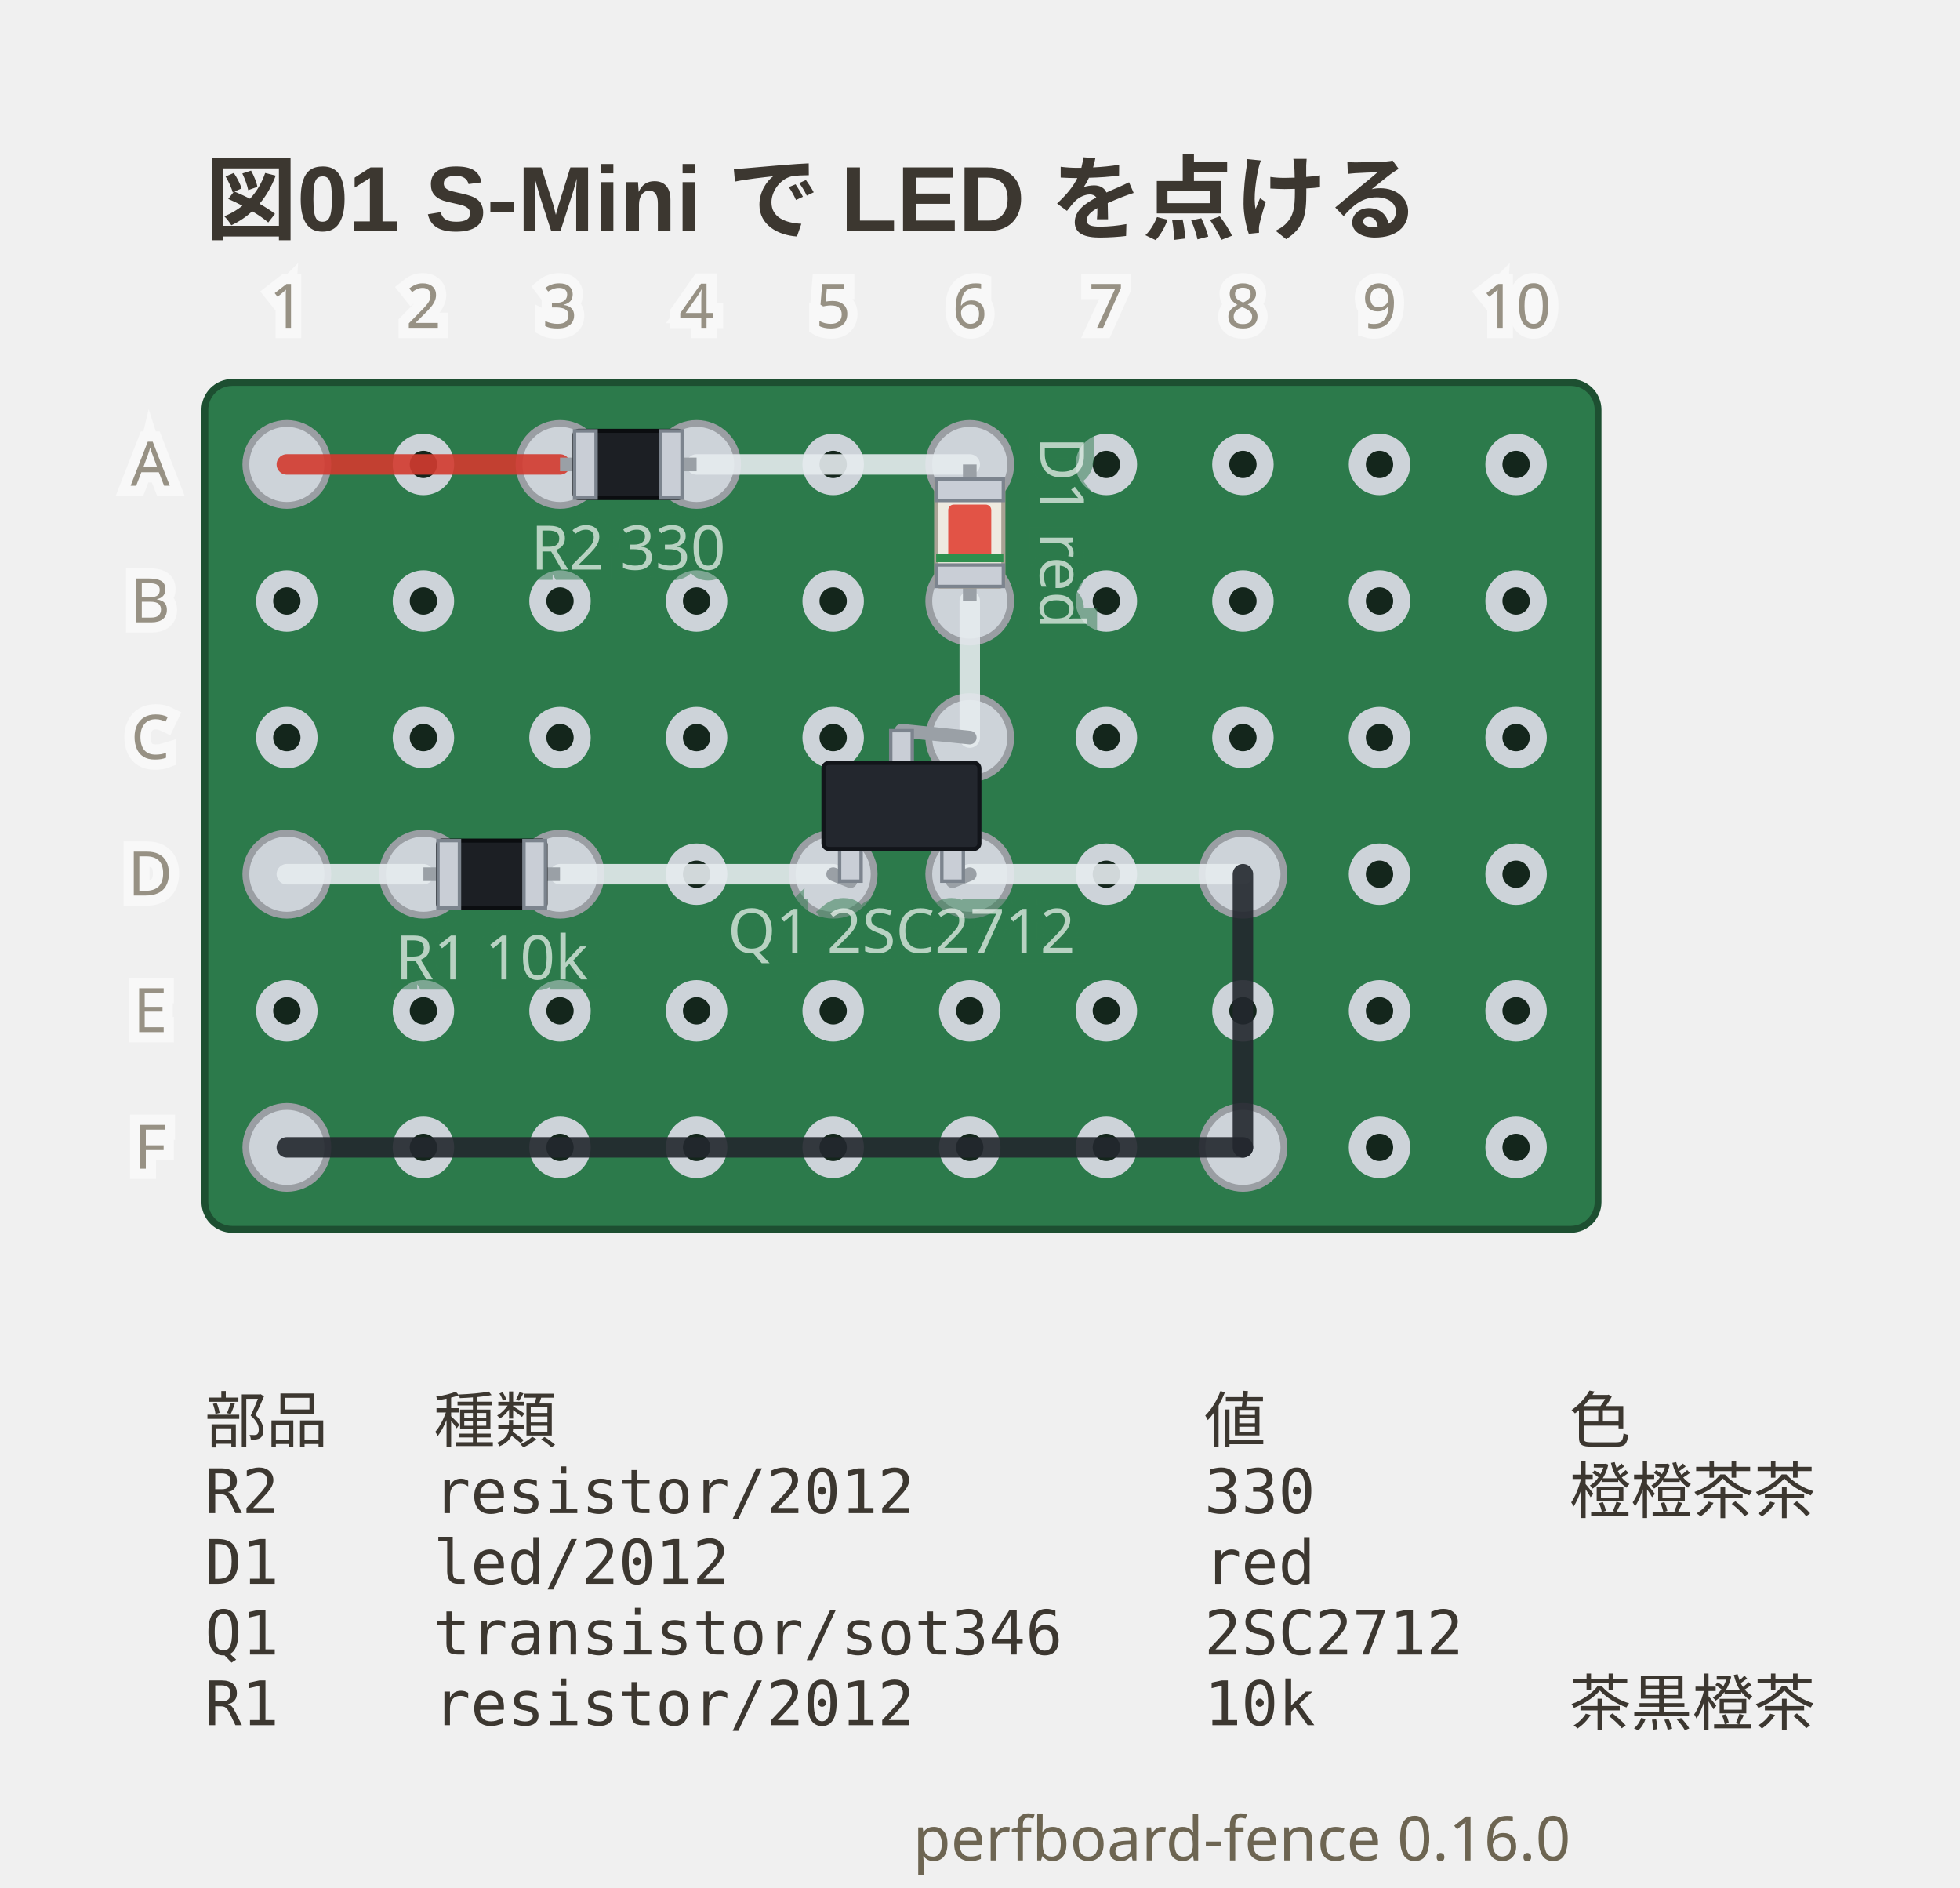
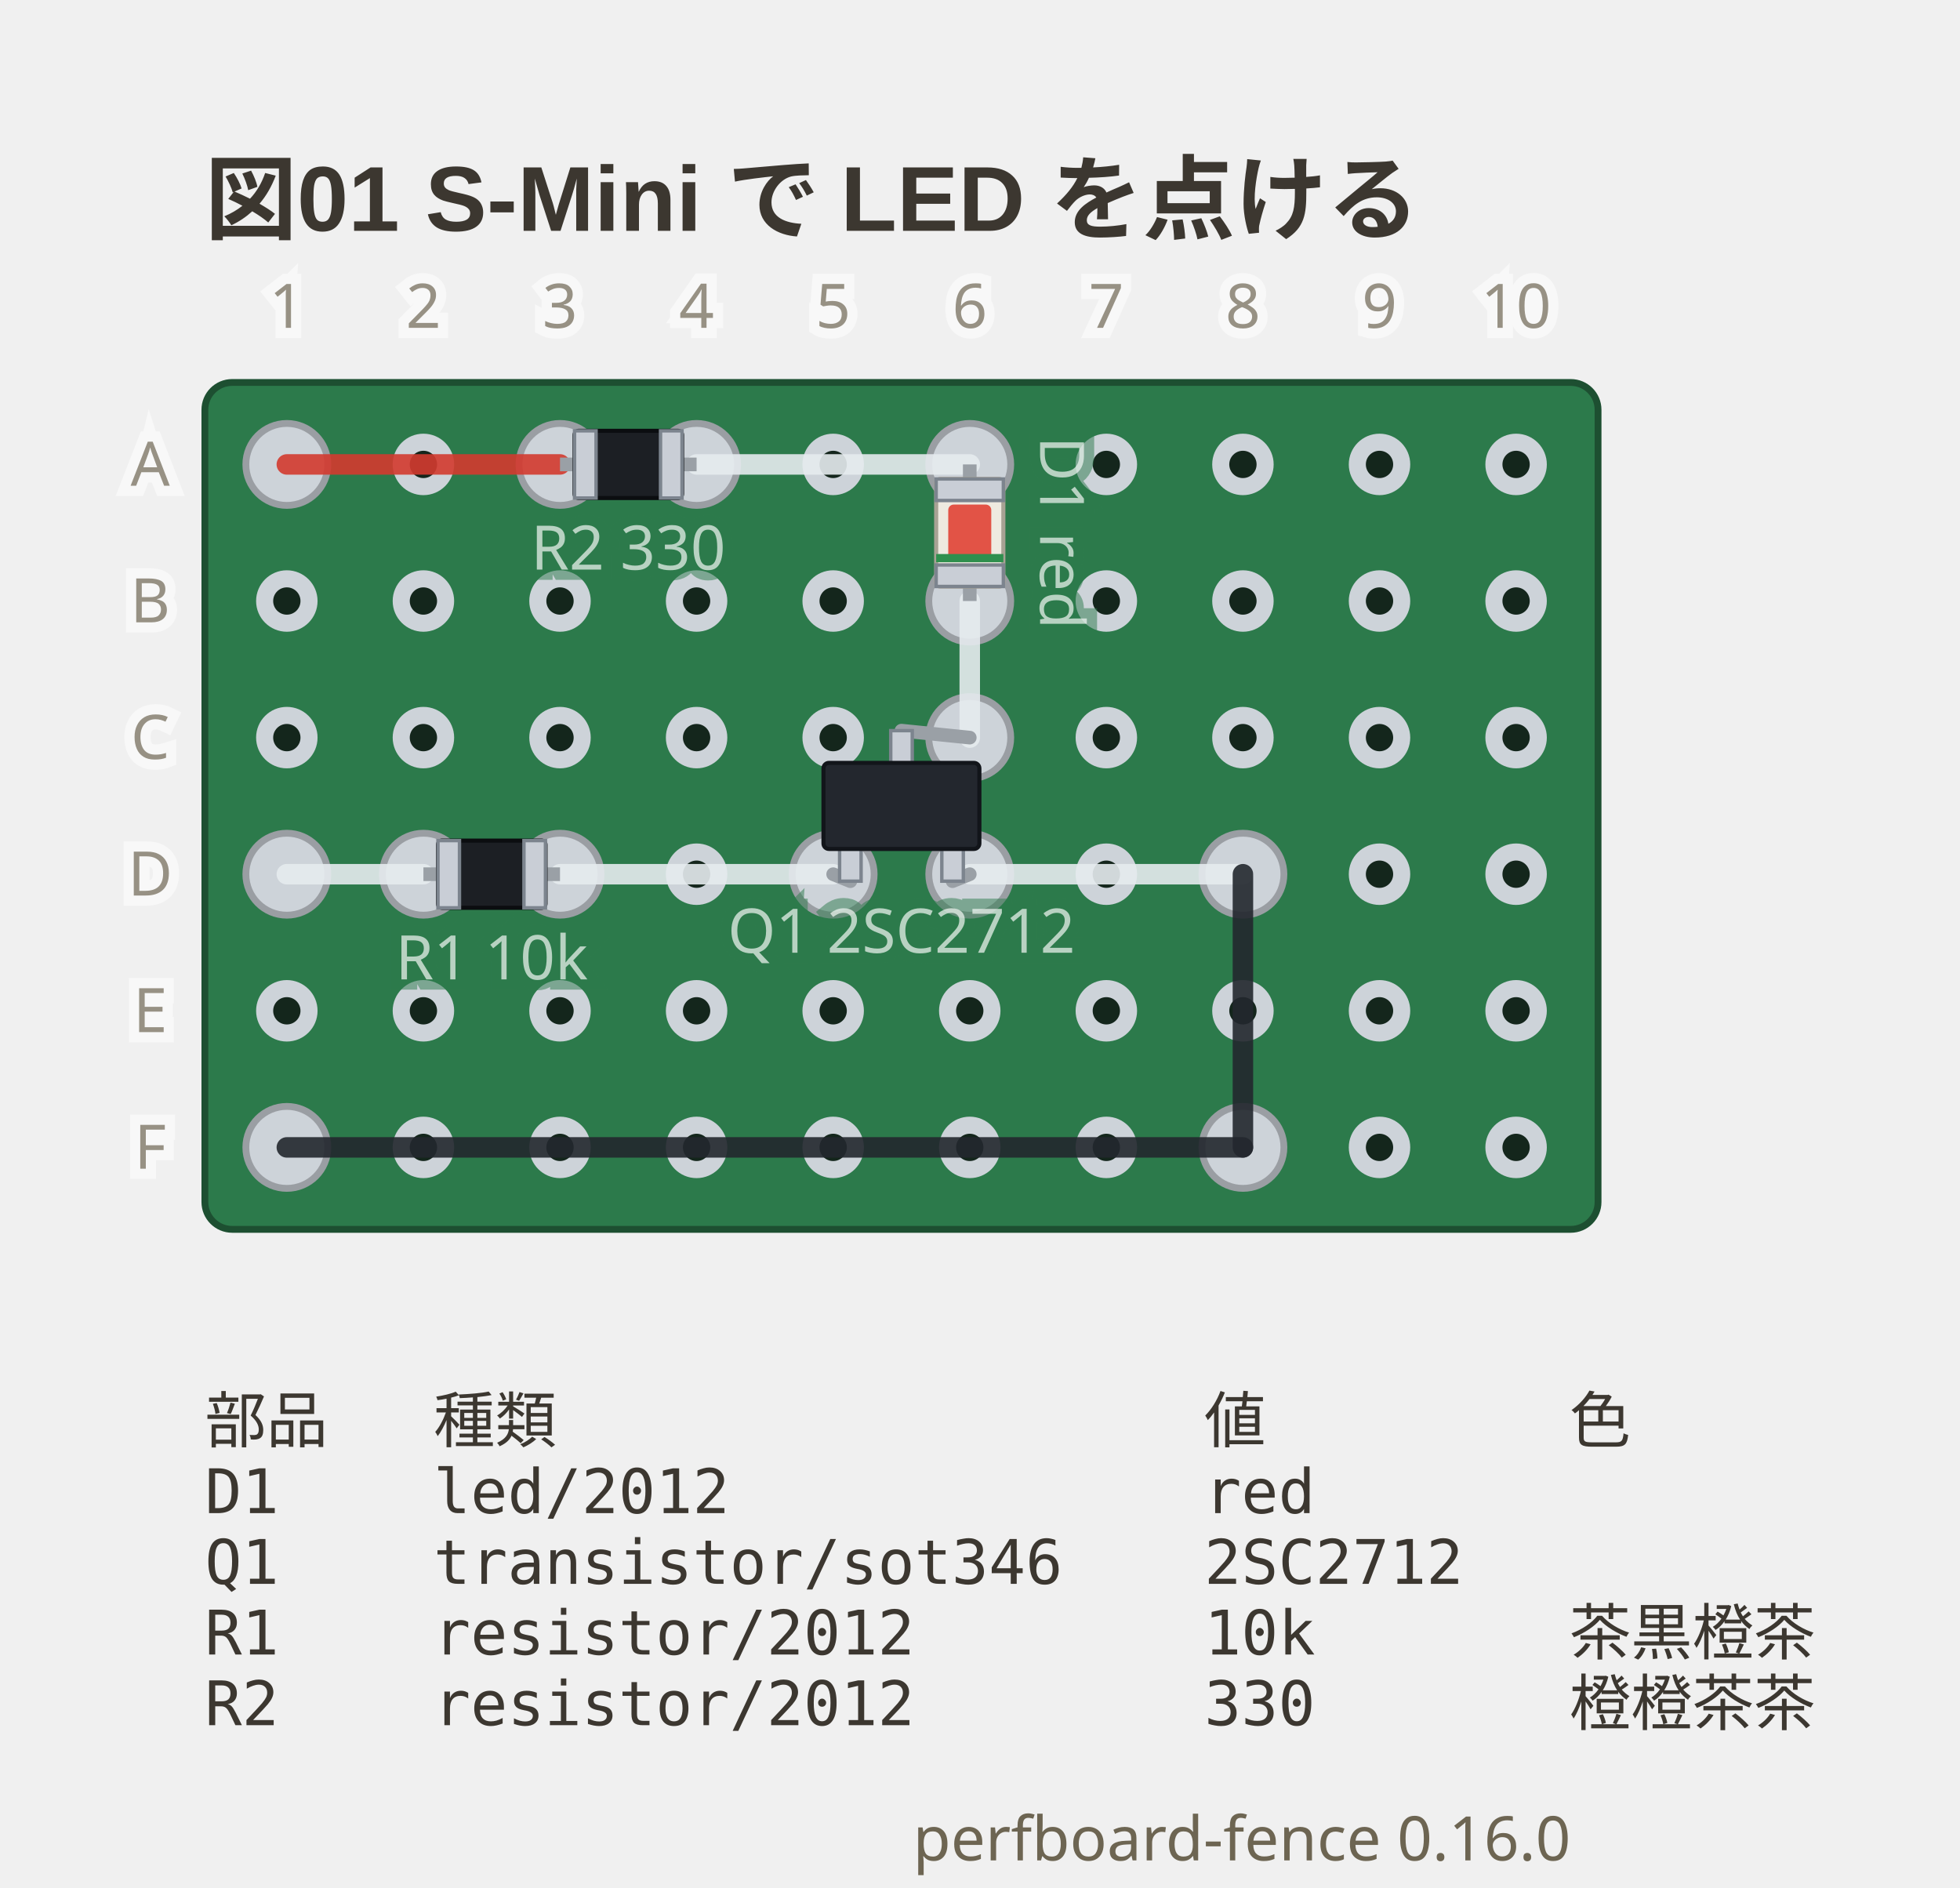
<svg xmlns="http://www.w3.org/2000/svg" viewBox="0 0 287 276.4" width="287" height="276.4" data-perfboard-fence="0.16.0" role="img">
  <text x="30" y="34" text-anchor="start" font-family="'Segoe UI', 'Helvetica Neue', Arial, 'Noto Sans', 'Hiragino Sans', 'Yu Gothic UI', 'Noto Sans CJK JP', sans-serif" fill="#3c3730" font-size="13.5" font-weight="600">図01 S-Mini で LED を点ける</text>
  <rect x="30" y="56" width="204" height="124" rx="4" fill="#2c7a4b" stroke="#1d4f31" stroke-width="1" />
  <circle cx="42" cy="68" r="3.25" fill="#14261c" stroke="#cdd3d9" stroke-width="2.5" />
  <circle cx="62" cy="68" r="3.25" fill="#14261c" stroke="#cdd3d9" stroke-width="2.5" />
  <circle cx="82" cy="68" r="3.25" fill="#14261c" stroke="#cdd3d9" stroke-width="2.5" />
  <circle cx="102" cy="68" r="3.25" fill="#14261c" stroke="#cdd3d9" stroke-width="2.5" />
  <circle cx="122" cy="68" r="3.25" fill="#14261c" stroke="#cdd3d9" stroke-width="2.5" />
  <circle cx="142" cy="68" r="3.25" fill="#14261c" stroke="#cdd3d9" stroke-width="2.5" />
  <circle cx="162" cy="68" r="3.25" fill="#14261c" stroke="#cdd3d9" stroke-width="2.5" />
  <circle cx="182" cy="68" r="3.25" fill="#14261c" stroke="#cdd3d9" stroke-width="2.5" />
  <circle cx="202" cy="68" r="3.25" fill="#14261c" stroke="#cdd3d9" stroke-width="2.5" />
  <circle cx="222" cy="68" r="3.25" fill="#14261c" stroke="#cdd3d9" stroke-width="2.5" />
  <circle cx="42" cy="88" r="3.25" fill="#14261c" stroke="#cdd3d9" stroke-width="2.5" />
  <circle cx="62" cy="88" r="3.25" fill="#14261c" stroke="#cdd3d9" stroke-width="2.5" />
  <circle cx="82" cy="88" r="3.25" fill="#14261c" stroke="#cdd3d9" stroke-width="2.5" />
  <circle cx="102" cy="88" r="3.25" fill="#14261c" stroke="#cdd3d9" stroke-width="2.5" />
  <circle cx="122" cy="88" r="3.25" fill="#14261c" stroke="#cdd3d9" stroke-width="2.5" />
  <circle cx="142" cy="88" r="3.25" fill="#14261c" stroke="#cdd3d9" stroke-width="2.5" />
  <circle cx="162" cy="88" r="3.25" fill="#14261c" stroke="#cdd3d9" stroke-width="2.5" />
  <circle cx="182" cy="88" r="3.25" fill="#14261c" stroke="#cdd3d9" stroke-width="2.5" />
  <circle cx="202" cy="88" r="3.25" fill="#14261c" stroke="#cdd3d9" stroke-width="2.5" />
  <circle cx="222" cy="88" r="3.25" fill="#14261c" stroke="#cdd3d9" stroke-width="2.5" />
  <circle cx="42" cy="108" r="3.25" fill="#14261c" stroke="#cdd3d9" stroke-width="2.5" />
  <circle cx="62" cy="108" r="3.25" fill="#14261c" stroke="#cdd3d9" stroke-width="2.5" />
  <circle cx="82" cy="108" r="3.25" fill="#14261c" stroke="#cdd3d9" stroke-width="2.5" />
  <circle cx="102" cy="108" r="3.25" fill="#14261c" stroke="#cdd3d9" stroke-width="2.5" />
  <circle cx="122" cy="108" r="3.25" fill="#14261c" stroke="#cdd3d9" stroke-width="2.5" />
  <circle cx="142" cy="108" r="3.25" fill="#14261c" stroke="#cdd3d9" stroke-width="2.5" />
  <circle cx="162" cy="108" r="3.25" fill="#14261c" stroke="#cdd3d9" stroke-width="2.5" />
  <circle cx="182" cy="108" r="3.25" fill="#14261c" stroke="#cdd3d9" stroke-width="2.5" />
  <circle cx="202" cy="108" r="3.25" fill="#14261c" stroke="#cdd3d9" stroke-width="2.5" />
  <circle cx="222" cy="108" r="3.25" fill="#14261c" stroke="#cdd3d9" stroke-width="2.5" />
  <circle cx="42" cy="128" r="3.25" fill="#14261c" stroke="#cdd3d9" stroke-width="2.5" />
  <circle cx="62" cy="128" r="3.25" fill="#14261c" stroke="#cdd3d9" stroke-width="2.5" />
  <circle cx="82" cy="128" r="3.25" fill="#14261c" stroke="#cdd3d9" stroke-width="2.5" />
  <circle cx="102" cy="128" r="3.25" fill="#14261c" stroke="#cdd3d9" stroke-width="2.5" />
  <circle cx="122" cy="128" r="3.25" fill="#14261c" stroke="#cdd3d9" stroke-width="2.5" />
  <circle cx="142" cy="128" r="3.25" fill="#14261c" stroke="#cdd3d9" stroke-width="2.5" />
  <circle cx="162" cy="128" r="3.25" fill="#14261c" stroke="#cdd3d9" stroke-width="2.5" />
  <circle cx="182" cy="128" r="3.25" fill="#14261c" stroke="#cdd3d9" stroke-width="2.5" />
  <circle cx="202" cy="128" r="3.25" fill="#14261c" stroke="#cdd3d9" stroke-width="2.5" />
  <circle cx="222" cy="128" r="3.25" fill="#14261c" stroke="#cdd3d9" stroke-width="2.5" />
  <circle cx="42" cy="148" r="3.25" fill="#14261c" stroke="#cdd3d9" stroke-width="2.5" />
  <circle cx="62" cy="148" r="3.25" fill="#14261c" stroke="#cdd3d9" stroke-width="2.5" />
  <circle cx="82" cy="148" r="3.25" fill="#14261c" stroke="#cdd3d9" stroke-width="2.5" />
  <circle cx="102" cy="148" r="3.25" fill="#14261c" stroke="#cdd3d9" stroke-width="2.5" />
  <circle cx="122" cy="148" r="3.25" fill="#14261c" stroke="#cdd3d9" stroke-width="2.5" />
  <circle cx="142" cy="148" r="3.25" fill="#14261c" stroke="#cdd3d9" stroke-width="2.5" />
  <circle cx="162" cy="148" r="3.25" fill="#14261c" stroke="#cdd3d9" stroke-width="2.5" />
  <circle cx="182" cy="148" r="3.25" fill="#14261c" stroke="#cdd3d9" stroke-width="2.5" />
  <circle cx="202" cy="148" r="3.25" fill="#14261c" stroke="#cdd3d9" stroke-width="2.5" />
  <circle cx="222" cy="148" r="3.25" fill="#14261c" stroke="#cdd3d9" stroke-width="2.5" />
  <circle cx="42" cy="168" r="3.25" fill="#14261c" stroke="#cdd3d9" stroke-width="2.5" />
  <circle cx="62" cy="168" r="3.25" fill="#14261c" stroke="#cdd3d9" stroke-width="2.5" />
  <circle cx="82" cy="168" r="3.25" fill="#14261c" stroke="#cdd3d9" stroke-width="2.5" />
  <circle cx="102" cy="168" r="3.25" fill="#14261c" stroke="#cdd3d9" stroke-width="2.5" />
  <circle cx="122" cy="168" r="3.25" fill="#14261c" stroke="#cdd3d9" stroke-width="2.5" />
  <circle cx="142" cy="168" r="3.25" fill="#14261c" stroke="#cdd3d9" stroke-width="2.5" />
  <circle cx="162" cy="168" r="3.25" fill="#14261c" stroke="#cdd3d9" stroke-width="2.5" />
  <circle cx="182" cy="168" r="3.25" fill="#14261c" stroke="#cdd3d9" stroke-width="2.5" />
  <circle cx="202" cy="168" r="3.25" fill="#14261c" stroke="#cdd3d9" stroke-width="2.5" />
  <circle cx="222" cy="168" r="3.25" fill="#14261c" stroke="#cdd3d9" stroke-width="2.5" />
  <circle cx="82" cy="68" r="6" fill="#cdd3d9" stroke="#9a9ea3" stroke-width="1" />
  <circle cx="102" cy="68" r="6" fill="#cdd3d9" stroke="#9a9ea3" stroke-width="1" />
  <circle cx="142" cy="68" r="6" fill="#cdd3d9" stroke="#9a9ea3" stroke-width="1" />
  <circle cx="142" cy="88" r="6" fill="#cdd3d9" stroke="#9a9ea3" stroke-width="1" />
  <circle cx="122" cy="128" r="6" fill="#cdd3d9" stroke="#9a9ea3" stroke-width="1" />
  <circle cx="142" cy="128" r="6" fill="#cdd3d9" stroke="#9a9ea3" stroke-width="1" />
  <circle cx="142" cy="108" r="6" fill="#cdd3d9" stroke="#9a9ea3" stroke-width="1" />
  <circle cx="62" cy="128" r="6" fill="#cdd3d9" stroke="#9a9ea3" stroke-width="1" />
  <circle cx="82" cy="128" r="6" fill="#cdd3d9" stroke="#9a9ea3" stroke-width="1" />
  <circle cx="42" cy="68" r="6" fill="#cdd3d9" stroke="#9a9ea3" stroke-width="1" />
  <circle cx="42" cy="128" r="6" fill="#cdd3d9" stroke="#9a9ea3" stroke-width="1" />
  <circle cx="182" cy="128" r="6" fill="#cdd3d9" stroke="#9a9ea3" stroke-width="1" />
  <circle cx="182" cy="168" r="6" fill="#cdd3d9" stroke="#9a9ea3" stroke-width="1" />
  <circle cx="42" cy="168" r="6" fill="#cdd3d9" stroke="#9a9ea3" stroke-width="1" />
  <line x1="42" y1="68" x2="82" y2="68" stroke="#d33a2f" stroke-width="3" stroke-linecap="round" stroke-opacity="0.9" />
  <line x1="102" y1="68" x2="142" y2="68" stroke="#e6ebef" stroke-width="3" stroke-linecap="round" stroke-opacity="0.9" />
  <line x1="142" y1="88" x2="142" y2="108" stroke="#e6ebef" stroke-width="3" stroke-linecap="round" stroke-opacity="0.9" />
  <line x1="42" y1="128" x2="62" y2="128" stroke="#e6ebef" stroke-width="3" stroke-linecap="round" stroke-opacity="0.9" />
  <line x1="82" y1="128" x2="122" y2="128" stroke="#e6ebef" stroke-width="3" stroke-linecap="round" stroke-opacity="0.9" />
  <line x1="142" y1="128" x2="182" y2="128" stroke="#e6ebef" stroke-width="3" stroke-linecap="round" stroke-opacity="0.9" />
  <line x1="182" y1="128" x2="182" y2="168" stroke="#23272e" stroke-width="3" stroke-linecap="round" stroke-opacity="0.9" />
  <line x1="182" y1="168" x2="42" y2="168" stroke="#23272e" stroke-width="3" stroke-linecap="round" stroke-opacity="0.9" />
  <line x1="82" y1="68" x2="102" y2="68" stroke="#9aa0a6" stroke-width="2" />
  <g transform="translate(92 68) rotate(0)">
    <rect x="-7.87" y="-4.92" width="15.75" height="9.84" rx="0.6" fill="#1c1f24" stroke="#0b0d10" stroke-width="0.6" />
    <rect x="-7.87" y="-4.92" width="3.15" height="9.84" fill="#c9ced6" stroke="#7c848e" stroke-width="0.5" />
    <rect x="4.72" y="-4.92" width="3.15" height="9.84" fill="#c9ced6" stroke="#7c848e" stroke-width="0.5" />
  </g>
  <text x="92" y="83.4" text-anchor="middle" font-family="ui-sans-serif, system-ui, sans-serif" stroke="#2c7a4b" stroke-width="3" fill="#2c7a4b" font-size="9" opacity="0.5" aria-hidden="true">R2 330</text>
  <text x="92" y="83.4" text-anchor="middle" font-family="ui-sans-serif, system-ui, sans-serif" fill="#f4f8f5" font-size="9" opacity="0.7">R2 330</text>
  <line x1="142" y1="68" x2="142" y2="88" stroke="#9aa0a6" stroke-width="2" />
  <g transform="translate(142 78) rotate(90)">
    <rect x="-7.87" y="-4.92" width="15.75" height="9.84" rx="0.6" fill="#eeeae0" stroke="#a8a294" stroke-width="0.6" />
    <rect x="-7.87" y="-4.92" width="3.15" height="9.84" fill="#c9ced6" stroke="#7c848e" stroke-width="0.5" />
    <rect x="4.72" y="-4.92" width="3.15" height="9.84" fill="#c9ced6" stroke="#7c848e" stroke-width="0.5" />
    <rect x="-4.12" y="-3.15" width="8.25" height="6.3" rx="0.8" fill="#e0392c" fill-opacity="0.85" />
    <rect x="3.12" y="-4.92" width="1.2" height="9.84" fill="#2f8f4e" />
  </g>
  <g transform="translate(155.42 78) rotate(90)">
    <text x="0" y="0" text-anchor="middle" font-family="ui-sans-serif, system-ui, sans-serif" stroke="#2c7a4b" stroke-width="3" fill="#2c7a4b" font-size="9" dominant-baseline="middle" opacity="0.5" aria-hidden="true">D1 red</text>
    <text x="0" y="0" text-anchor="middle" font-family="ui-sans-serif, system-ui, sans-serif" fill="#f4f8f5" font-size="9" dominant-baseline="middle" opacity="0.7">D1 red</text>
  </g>
  <line x1="124.52" y1="129.02" x2="122" y2="128" stroke="#9aa0a6" stroke-width="2" stroke-linecap="round" />
  <line x1="139.48" y1="129.02" x2="142" y2="128" stroke="#9aa0a6" stroke-width="2" stroke-linecap="round" />
  <line x1="132" y1="106.98" x2="142" y2="108" stroke="#9aa0a6" stroke-width="2" stroke-linecap="round" />
  <g transform="translate(132 118) rotate(0) scale(1 -1)">
    <rect x="-9.06" y="-11.02" width="3.15" height="5.22" fill="#c9ced6" stroke="#7c848e" stroke-width="0.5" />
    <rect x="5.91" y="-11.02" width="3.15" height="5.22" fill="#c9ced6" stroke="#7c848e" stroke-width="0.5" />
    <rect x="-1.57" y="5.8" width="3.15" height="5.22" fill="#c9ced6" stroke="#7c848e" stroke-width="0.5" />
    <rect x="-11.42" y="-6.3" width="22.83" height="12.6" rx="0.8" fill="#23272e" stroke="#12151a" stroke-width="0.6" />
  </g>
  <text x="132" y="139.5" text-anchor="middle" font-family="ui-sans-serif, system-ui, sans-serif" stroke="#2c7a4b" stroke-width="3" fill="#2c7a4b" font-size="9" opacity="0.5" aria-hidden="true">Q1 2SC2712</text>
  <text x="132" y="139.5" text-anchor="middle" font-family="ui-sans-serif, system-ui, sans-serif" fill="#f4f8f5" font-size="9" opacity="0.7">Q1 2SC2712</text>
  <line x1="62" y1="128" x2="82" y2="128" stroke="#9aa0a6" stroke-width="2" />
  <g transform="translate(72 128) rotate(0)">
    <rect x="-7.87" y="-4.92" width="15.75" height="9.84" rx="0.6" fill="#1c1f24" stroke="#0b0d10" stroke-width="0.6" />
    <rect x="-7.87" y="-4.92" width="3.15" height="9.84" fill="#c9ced6" stroke="#7c848e" stroke-width="0.5" />
    <rect x="4.72" y="-4.92" width="3.15" height="9.84" fill="#c9ced6" stroke="#7c848e" stroke-width="0.5" />
  </g>
  <text x="72" y="143.4" text-anchor="middle" font-family="ui-sans-serif, system-ui, sans-serif" stroke="#2c7a4b" stroke-width="3" fill="#2c7a4b" font-size="9" opacity="0.5" aria-hidden="true">R1 10k</text>
  <text x="72" y="143.4" text-anchor="middle" font-family="ui-sans-serif, system-ui, sans-serif" fill="#f4f8f5" font-size="9" opacity="0.7">R1 10k</text>
  <text x="22" y="68" text-anchor="middle" font-family="ui-sans-serif, system-ui, sans-serif" stroke="#ffffff" stroke-width="3" fill="#ffffff" font-size="9" dominant-baseline="middle" opacity="0.5" aria-hidden="true">A</text>
  <text x="22" y="68" text-anchor="middle" font-family="ui-sans-serif, system-ui, sans-serif" fill="#6d6552" font-size="9" dominant-baseline="middle" opacity="0.7">A</text>
  <text x="22" y="88" text-anchor="middle" font-family="ui-sans-serif, system-ui, sans-serif" stroke="#ffffff" stroke-width="3" fill="#ffffff" font-size="9" dominant-baseline="middle" opacity="0.5" aria-hidden="true">B</text>
  <text x="22" y="88" text-anchor="middle" font-family="ui-sans-serif, system-ui, sans-serif" fill="#6d6552" font-size="9" dominant-baseline="middle" opacity="0.7">B</text>
  <text x="22" y="108" text-anchor="middle" font-family="ui-sans-serif, system-ui, sans-serif" stroke="#ffffff" stroke-width="3" fill="#ffffff" font-size="9" dominant-baseline="middle" opacity="0.5" aria-hidden="true">C</text>
  <text x="22" y="108" text-anchor="middle" font-family="ui-sans-serif, system-ui, sans-serif" fill="#6d6552" font-size="9" dominant-baseline="middle" opacity="0.7">C</text>
  <text x="22" y="128" text-anchor="middle" font-family="ui-sans-serif, system-ui, sans-serif" stroke="#ffffff" stroke-width="3" fill="#ffffff" font-size="9" dominant-baseline="middle" opacity="0.5" aria-hidden="true">D</text>
  <text x="22" y="128" text-anchor="middle" font-family="ui-sans-serif, system-ui, sans-serif" fill="#6d6552" font-size="9" dominant-baseline="middle" opacity="0.7">D</text>
  <text x="22" y="148" text-anchor="middle" font-family="ui-sans-serif, system-ui, sans-serif" stroke="#ffffff" stroke-width="3" fill="#ffffff" font-size="9" dominant-baseline="middle" opacity="0.5" aria-hidden="true">E</text>
  <text x="22" y="148" text-anchor="middle" font-family="ui-sans-serif, system-ui, sans-serif" fill="#6d6552" font-size="9" dominant-baseline="middle" opacity="0.7">E</text>
  <text x="22" y="168" text-anchor="middle" font-family="ui-sans-serif, system-ui, sans-serif" stroke="#ffffff" stroke-width="3" fill="#ffffff" font-size="9" dominant-baseline="middle" opacity="0.5" aria-hidden="true">F</text>
  <text x="22" y="168" text-anchor="middle" font-family="ui-sans-serif, system-ui, sans-serif" fill="#6d6552" font-size="9" dominant-baseline="middle" opacity="0.7">F</text>
  <text x="42" y="48" text-anchor="middle" font-family="ui-sans-serif, system-ui, sans-serif" stroke="#ffffff" stroke-width="3" fill="#ffffff" font-size="9" opacity="0.5" aria-hidden="true">1</text>
  <text x="42" y="48" text-anchor="middle" font-family="ui-sans-serif, system-ui, sans-serif" fill="#6d6552" font-size="9" opacity="0.7">1</text>
  <text x="62" y="48" text-anchor="middle" font-family="ui-sans-serif, system-ui, sans-serif" stroke="#ffffff" stroke-width="3" fill="#ffffff" font-size="9" opacity="0.5" aria-hidden="true">2</text>
  <text x="62" y="48" text-anchor="middle" font-family="ui-sans-serif, system-ui, sans-serif" fill="#6d6552" font-size="9" opacity="0.7">2</text>
  <text x="82" y="48" text-anchor="middle" font-family="ui-sans-serif, system-ui, sans-serif" stroke="#ffffff" stroke-width="3" fill="#ffffff" font-size="9" opacity="0.5" aria-hidden="true">3</text>
  <text x="82" y="48" text-anchor="middle" font-family="ui-sans-serif, system-ui, sans-serif" fill="#6d6552" font-size="9" opacity="0.7">3</text>
  <text x="102" y="48" text-anchor="middle" font-family="ui-sans-serif, system-ui, sans-serif" stroke="#ffffff" stroke-width="3" fill="#ffffff" font-size="9" opacity="0.5" aria-hidden="true">4</text>
  <text x="102" y="48" text-anchor="middle" font-family="ui-sans-serif, system-ui, sans-serif" fill="#6d6552" font-size="9" opacity="0.7">4</text>
  <text x="122" y="48" text-anchor="middle" font-family="ui-sans-serif, system-ui, sans-serif" stroke="#ffffff" stroke-width="3" fill="#ffffff" font-size="9" opacity="0.5" aria-hidden="true">5</text>
  <text x="122" y="48" text-anchor="middle" font-family="ui-sans-serif, system-ui, sans-serif" fill="#6d6552" font-size="9" opacity="0.7">5</text>
  <text x="142" y="48" text-anchor="middle" font-family="ui-sans-serif, system-ui, sans-serif" stroke="#ffffff" stroke-width="3" fill="#ffffff" font-size="9" opacity="0.5" aria-hidden="true">6</text>
  <text x="142" y="48" text-anchor="middle" font-family="ui-sans-serif, system-ui, sans-serif" fill="#6d6552" font-size="9" opacity="0.7">6</text>
  <text x="162" y="48" text-anchor="middle" font-family="ui-sans-serif, system-ui, sans-serif" stroke="#ffffff" stroke-width="3" fill="#ffffff" font-size="9" opacity="0.5" aria-hidden="true">7</text>
  <text x="162" y="48" text-anchor="middle" font-family="ui-sans-serif, system-ui, sans-serif" fill="#6d6552" font-size="9" opacity="0.7">7</text>
  <text x="182" y="48" text-anchor="middle" font-family="ui-sans-serif, system-ui, sans-serif" stroke="#ffffff" stroke-width="3" fill="#ffffff" font-size="9" opacity="0.5" aria-hidden="true">8</text>
  <text x="182" y="48" text-anchor="middle" font-family="ui-sans-serif, system-ui, sans-serif" fill="#6d6552" font-size="9" opacity="0.7">8</text>
  <text x="202" y="48" text-anchor="middle" font-family="ui-sans-serif, system-ui, sans-serif" stroke="#ffffff" stroke-width="3" fill="#ffffff" font-size="9" opacity="0.5" aria-hidden="true">9</text>
  <text x="202" y="48" text-anchor="middle" font-family="ui-sans-serif, system-ui, sans-serif" fill="#6d6552" font-size="9" opacity="0.7">9</text>
  <text x="222" y="48" text-anchor="middle" font-family="ui-sans-serif, system-ui, sans-serif" stroke="#ffffff" stroke-width="3" fill="#ffffff" font-size="9" opacity="0.5" aria-hidden="true">10</text>
  <text x="222" y="48" text-anchor="middle" font-family="ui-sans-serif, system-ui, sans-serif" fill="#6d6552" font-size="9" opacity="0.7">10</text>
  <text x="30" y="211.2" text-anchor="start" font-family="ui-monospace, 'DejaVu Sans Mono', 'Noto Sans Mono CJK JP', monospace" fill="#3c3730" font-size="9" xml:space="preserve">部品</text>
  <text x="63.48" y="211.2" text-anchor="start" font-family="ui-monospace, 'DejaVu Sans Mono', 'Noto Sans Mono CJK JP', monospace" fill="#3c3730" font-size="9" xml:space="preserve">種類</text>
  <text x="176.34" y="211.2" text-anchor="start" font-family="ui-monospace, 'DejaVu Sans Mono', 'Noto Sans Mono CJK JP', monospace" fill="#3c3730" font-size="9" xml:space="preserve">値</text>
  <text x="229.8" y="211.2" text-anchor="start" font-family="ui-monospace, 'DejaVu Sans Mono', 'Noto Sans Mono CJK JP', monospace" fill="#3c3730" font-size="9" xml:space="preserve">色</text>
-   <text x="30" y="221.55" text-anchor="start" font-family="ui-monospace, 'DejaVu Sans Mono', 'Noto Sans Mono CJK JP', monospace" fill="#3c3730" font-size="9" xml:space="preserve">R2</text>
-   <text x="63.48" y="221.55" text-anchor="start" font-family="ui-monospace, 'DejaVu Sans Mono', 'Noto Sans Mono CJK JP', monospace" fill="#3c3730" font-size="9" xml:space="preserve">resistor/2012</text>
-   <text x="176.34" y="221.55" text-anchor="start" font-family="ui-monospace, 'DejaVu Sans Mono', 'Noto Sans Mono CJK JP', monospace" fill="#3c3730" font-size="9" xml:space="preserve">330</text>
-   <text x="229.8" y="221.55" text-anchor="start" font-family="ui-monospace, 'DejaVu Sans Mono', 'Noto Sans Mono CJK JP', monospace" fill="#3c3730" font-size="9" xml:space="preserve">橙橙茶茶</text>
-   <text x="30" y="231.9" text-anchor="start" font-family="ui-monospace, 'DejaVu Sans Mono', 'Noto Sans Mono CJK JP', monospace" fill="#3c3730" font-size="9" xml:space="preserve">D1</text>
-   <text x="63.48" y="231.9" text-anchor="start" font-family="ui-monospace, 'DejaVu Sans Mono', 'Noto Sans Mono CJK JP', monospace" fill="#3c3730" font-size="9" xml:space="preserve">led/2012</text>
-   <text x="176.34" y="231.9" text-anchor="start" font-family="ui-monospace, 'DejaVu Sans Mono', 'Noto Sans Mono CJK JP', monospace" fill="#3c3730" font-size="9" xml:space="preserve">red</text>
-   <text x="30" y="242.25" text-anchor="start" font-family="ui-monospace, 'DejaVu Sans Mono', 'Noto Sans Mono CJK JP', monospace" fill="#3c3730" font-size="9" xml:space="preserve">Q1</text>
-   <text x="63.48" y="242.25" text-anchor="start" font-family="ui-monospace, 'DejaVu Sans Mono', 'Noto Sans Mono CJK JP', monospace" fill="#3c3730" font-size="9" xml:space="preserve">transistor/sot346</text>
-   <text x="176.34" y="242.25" text-anchor="start" font-family="ui-monospace, 'DejaVu Sans Mono', 'Noto Sans Mono CJK JP', monospace" fill="#3c3730" font-size="9" xml:space="preserve">2SC2712</text>
-   <text x="30" y="252.6" text-anchor="start" font-family="ui-monospace, 'DejaVu Sans Mono', 'Noto Sans Mono CJK JP', monospace" fill="#3c3730" font-size="9" xml:space="preserve">R1</text>
+   <text x="30" y="221.55" text-anchor="start" font-family="ui-monospace, 'DejaVu Sans Mono', 'Noto Sans Mono CJK JP', monospace" fill="#3c3730" font-size="9" xml:space="preserve">D1</text>
+   <text x="63.48" y="221.55" text-anchor="start" font-family="ui-monospace, 'DejaVu Sans Mono', 'Noto Sans Mono CJK JP', monospace" fill="#3c3730" font-size="9" xml:space="preserve">led/2012</text>
+   <text x="176.34" y="221.55" text-anchor="start" font-family="ui-monospace, 'DejaVu Sans Mono', 'Noto Sans Mono CJK JP', monospace" fill="#3c3730" font-size="9" xml:space="preserve">red</text>
+   <text x="30" y="231.9" text-anchor="start" font-family="ui-monospace, 'DejaVu Sans Mono', 'Noto Sans Mono CJK JP', monospace" fill="#3c3730" font-size="9" xml:space="preserve">Q1</text>
+   <text x="63.48" y="231.9" text-anchor="start" font-family="ui-monospace, 'DejaVu Sans Mono', 'Noto Sans Mono CJK JP', monospace" fill="#3c3730" font-size="9" xml:space="preserve">transistor/sot346</text>
+   <text x="176.34" y="231.9" text-anchor="start" font-family="ui-monospace, 'DejaVu Sans Mono', 'Noto Sans Mono CJK JP', monospace" fill="#3c3730" font-size="9" xml:space="preserve">2SC2712</text>
+   <text x="30" y="242.25" text-anchor="start" font-family="ui-monospace, 'DejaVu Sans Mono', 'Noto Sans Mono CJK JP', monospace" fill="#3c3730" font-size="9" xml:space="preserve">R1</text>
+   <text x="63.48" y="242.25" text-anchor="start" font-family="ui-monospace, 'DejaVu Sans Mono', 'Noto Sans Mono CJK JP', monospace" fill="#3c3730" font-size="9" xml:space="preserve">resistor/2012</text>
+   <text x="176.34" y="242.25" text-anchor="start" font-family="ui-monospace, 'DejaVu Sans Mono', 'Noto Sans Mono CJK JP', monospace" fill="#3c3730" font-size="9" xml:space="preserve">10k</text>
+   <text x="229.8" y="242.25" text-anchor="start" font-family="ui-monospace, 'DejaVu Sans Mono', 'Noto Sans Mono CJK JP', monospace" fill="#3c3730" font-size="9" xml:space="preserve">茶黒橙茶</text>
+   <text x="30" y="252.6" text-anchor="start" font-family="ui-monospace, 'DejaVu Sans Mono', 'Noto Sans Mono CJK JP', monospace" fill="#3c3730" font-size="9" xml:space="preserve">R2</text>
  <text x="63.48" y="252.6" text-anchor="start" font-family="ui-monospace, 'DejaVu Sans Mono', 'Noto Sans Mono CJK JP', monospace" fill="#3c3730" font-size="9" xml:space="preserve">resistor/2012</text>
-   <text x="176.34" y="252.6" text-anchor="start" font-family="ui-monospace, 'DejaVu Sans Mono', 'Noto Sans Mono CJK JP', monospace" fill="#3c3730" font-size="9" xml:space="preserve">10k</text>
-   <text x="229.8" y="252.6" text-anchor="start" font-family="ui-monospace, 'DejaVu Sans Mono', 'Noto Sans Mono CJK JP', monospace" fill="#3c3730" font-size="9" xml:space="preserve">茶黒橙茶</text>
+   <text x="176.34" y="252.6" text-anchor="start" font-family="ui-monospace, 'DejaVu Sans Mono', 'Noto Sans Mono CJK JP', monospace" fill="#3c3730" font-size="9" xml:space="preserve">330</text>
+   <text x="229.8" y="252.6" text-anchor="start" font-family="ui-monospace, 'DejaVu Sans Mono', 'Noto Sans Mono CJK JP', monospace" fill="#3c3730" font-size="9" xml:space="preserve">橙橙茶茶</text>
  <text x="230" y="272.4" text-anchor="end" font-family="ui-sans-serif, system-ui, sans-serif" fill="#6d6552" font-size="9">perfboard-fence 0.16.0</text>
</svg>
